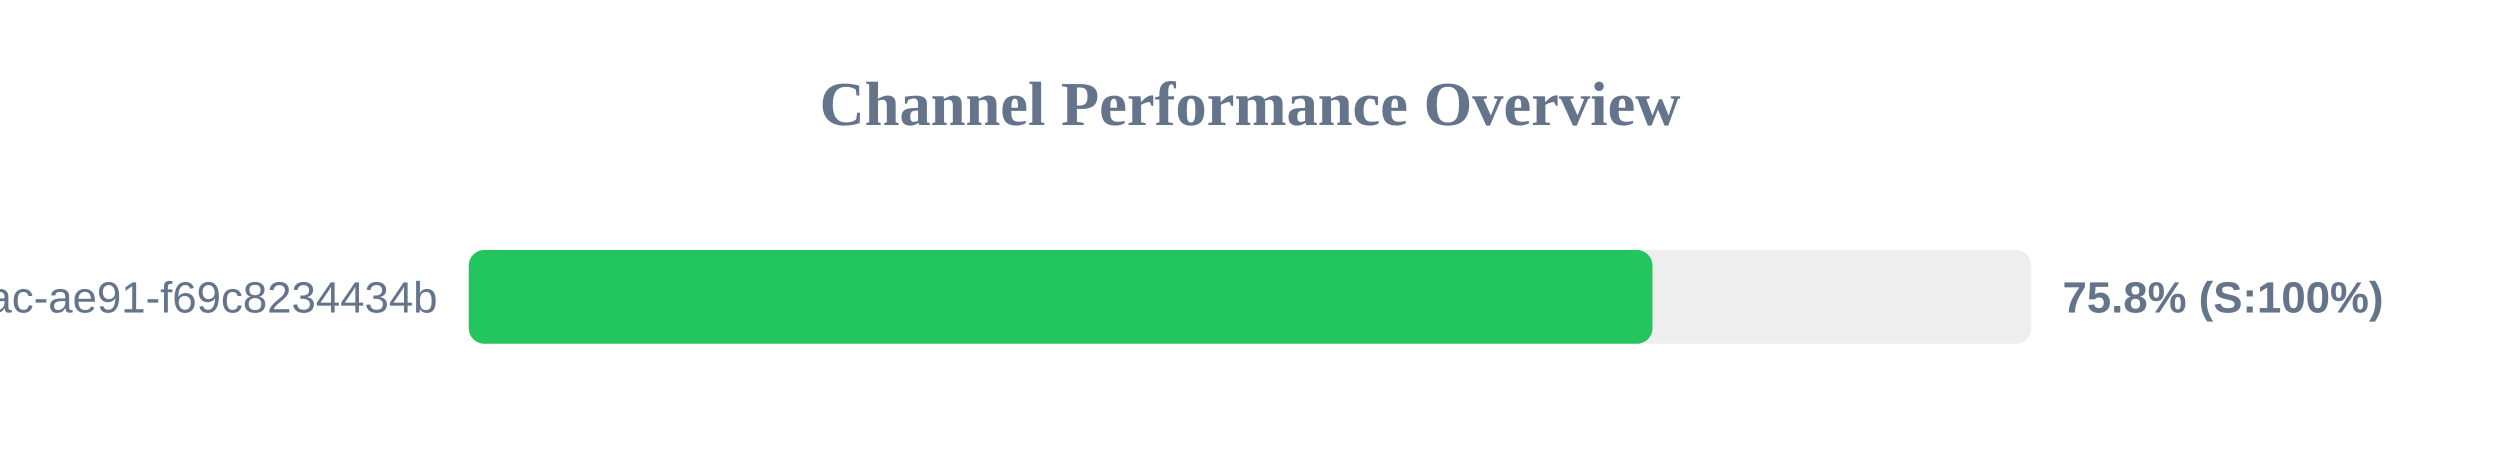
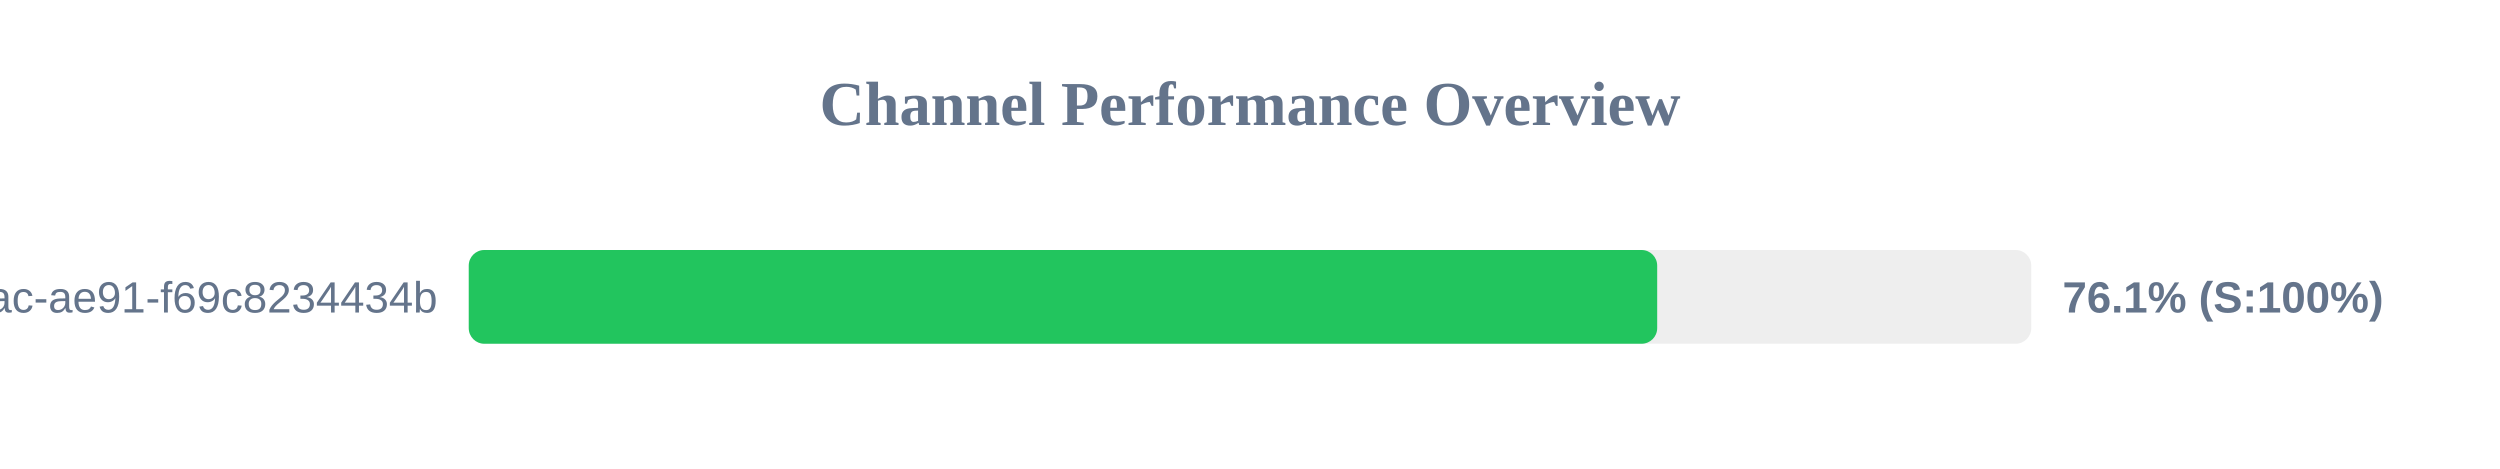
<svg xmlns="http://www.w3.org/2000/svg" width="800" height="150" version="1.1">
  <style>
        .row { font: 14px Arial; fill: #64748b; }
        .score { font: bold 14px Arial; fill: #64748b; }
    </style>
  <text x="400" y="40" text-anchor="middle" font-size="20px" font-weight="bold" fill="#64748b">Channel Performance Overview</text>
  <rect x="150" y="80" width="500" height="30" fill="#eee" rx="5" />
-   <rect x="150" y="80" width="378.8" height="30" fill="#22c55e" rx="5" />
+   <rect x="150" y="80" width="380.3" height="30" fill="#22c55e" rx="5" />
  <text x="140" y="100" text-anchor="end" class="row">?uuid=942b9cb8-92fa-46ac-ae91-f69c8234434b</text>
-   <text x="660" y="100" text-anchor="start" class="score">75.8% (S:100%)</text>
+   <text x="660" y="100" text-anchor="start" class="score">76.1% (S:100%)</text>
</svg>
